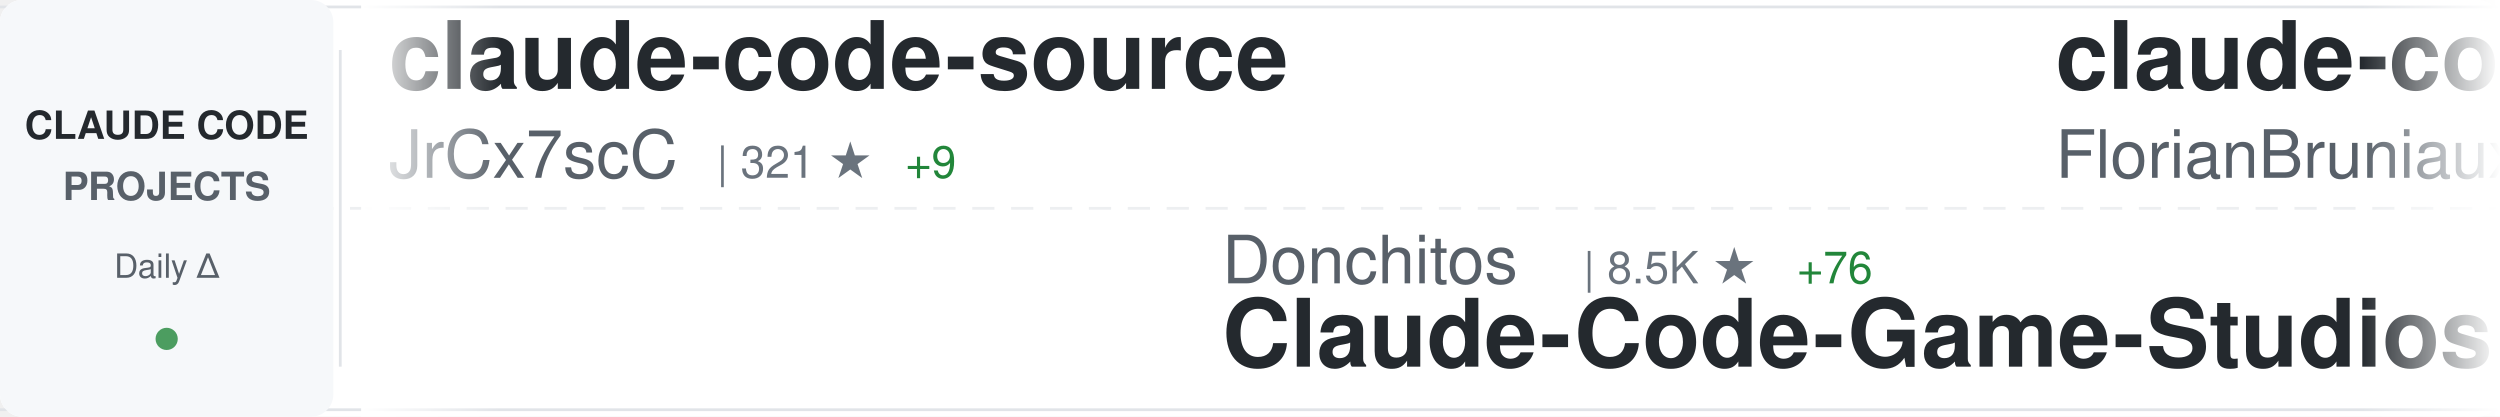
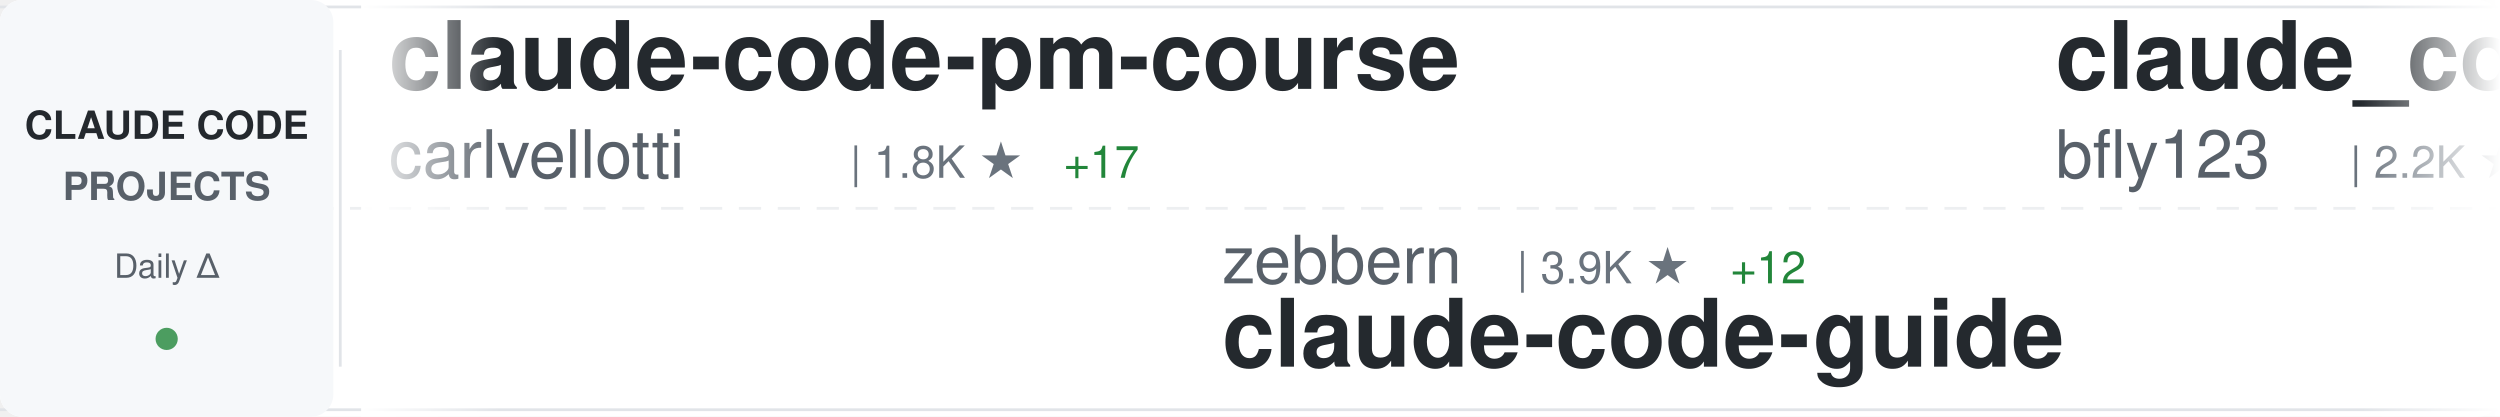
<svg xmlns="http://www.w3.org/2000/svg" width="900" height="150">
  <defs>
    <linearGradient id="awesomeLeftFade" x1="0%" y1="0%" x2="100%" y2="0%">
      <stop offset="0%" style="stop-color:#ffffff;stop-opacity:1" />
      <stop offset="100%" style="stop-color:#ffffff;stop-opacity:0" />
    </linearGradient>
    <linearGradient id="awesomeRightFade" x1="0%" y1="0%" x2="100%" y2="0%">
      <stop offset="0%" style="stop-color:#ffffff;stop-opacity:0" />
      <stop offset="100%" style="stop-color:#ffffff;stop-opacity:1" />
    </linearGradient>
  </defs>
  <rect width="900" height="150" fill="#ffffff" rx="8" />
  <rect x="0" y="2" width="900" height="1" fill="#e1e4e8" />
  <rect x="0" y="147" width="900" height="1" fill="#e1e4e8" />
  <line x1="0" y1="75" x2="900" y2="75" stroke="#e1e4e8" stroke-width="1" stroke-dasharray="8 6" opacity="0.6" />
  <rect x="0" y="0" width="120" height="150" fill="#f6f8fa" rx="8" />
  <text x="60" y="50" font-family="-apple-system, BlinkMacSystemFont, 'Segoe UI', Helvetica, Arial, sans-serif" font-size="14" font-weight="600" fill="#24292e" text-anchor="middle">CLAUDE CODE</text>
  <text x="60" y="72" font-family="-apple-system, BlinkMacSystemFont, 'Segoe UI', Helvetica, Arial, sans-serif" font-size="14" font-weight="600" fill="#586069" text-anchor="middle">PROJECTS</text>
  <text x="60" y="100" font-family="-apple-system, BlinkMacSystemFont, 'Segoe UI', Helvetica, Arial, sans-serif" font-size="12" font-weight="500" fill="#586069" text-anchor="middle">Daily Δ</text>
  <circle cx="60" cy="122" r="4" fill="#22863a" opacity="0.8" />
  <rect x="122" y="18" width="1" height="114" fill="#e1e4e8" />
  <clipPath id="awesomeTickerClip">
    <rect x="130" y="0" width="770" height="150" />
  </clipPath>
  <g clip-path="url(#awesomeTickerClip)">
    <g id="awesomeTickerItems">
      <animateTransform attributeName="transform" attributeType="XML" type="translate" from="0 0" to="-3000 0" dur="54s" repeatCount="indefinite" />
      <g transform="translate(0, 0)">
-         <text x="140" y="32" font-family="-apple-system, BlinkMacSystemFont, 'Segoe UI', Helvetica, Arial, sans-serif" font-size="34" font-weight="600" fill="#24292e">claude-code-source</text>
-         <text x="140" y="64" font-family="-apple-system, BlinkMacSystemFont, 'Segoe UI', Helvetica, Arial, sans-serif" font-size="24" font-weight="400" fill="#586069">JrCx7scC</text>
-         <text x="258" y="64" font-family="-apple-system, BlinkMacSystemFont, 'Segoe UI', Helvetica, Arial, sans-serif" font-size="16" font-weight="500" fill="#6a737d">| 321 ★</text>
-         <text x="326" y="64" font-family="-apple-system, BlinkMacSystemFont, 'Segoe UI', Helvetica, Arial, sans-serif" font-size="16" font-weight="500" fill="#22863a"> +9</text>
+         <text x="140" y="32" font-family="-apple-system, BlinkMacSystemFont, 'Segoe UI', Helvetica, Arial, sans-serif" font-size="34" font-weight="600" fill="#24292e">claude-code-pm-course</text>
+         <text x="140" y="64" font-family="-apple-system, BlinkMacSystemFont, 'Segoe UI', Helvetica, Arial, sans-serif" font-size="24" font-weight="400" fill="#586069">carlvellotti</text>
+         <text x="306" y="64" font-family="-apple-system, BlinkMacSystemFont, 'Segoe UI', Helvetica, Arial, sans-serif" font-size="16" font-weight="500" fill="#6a737d">| 1.8K ★</text>
+         <text x="383" y="64" font-family="-apple-system, BlinkMacSystemFont, 'Segoe UI', Helvetica, Arial, sans-serif" font-size="16" font-weight="500" fill="#22863a"> +17</text>
      </g>
      <g transform="translate(300, 0)">
-         <text x="140" y="102" font-family="-apple-system, BlinkMacSystemFont, 'Segoe UI', Helvetica, Arial, sans-serif" font-size="24" font-weight="400" fill="#586069">Donchitos</text>
-         <text x="270" y="102" font-family="-apple-system, BlinkMacSystemFont, 'Segoe UI', Helvetica, Arial, sans-serif" font-size="16" font-weight="500" fill="#6a737d">| 8.5K ★</text>
-         <text x="347" y="102" font-family="-apple-system, BlinkMacSystemFont, 'Segoe UI', Helvetica, Arial, sans-serif" font-size="16" font-weight="500" fill="#22863a"> +76</text>
-         <text x="140" y="132" font-family="-apple-system, BlinkMacSystemFont, 'Segoe UI', Helvetica, Arial, sans-serif" font-size="34" font-weight="600" fill="#24292e">Claude-Code-Game-Studios</text>
+         <text x="140" y="102" font-family="-apple-system, BlinkMacSystemFont, 'Segoe UI', Helvetica, Arial, sans-serif" font-size="24" font-weight="400" fill="#586069">zebbern</text>
+         <text x="246" y="102" font-family="-apple-system, BlinkMacSystemFont, 'Segoe UI', Helvetica, Arial, sans-serif" font-size="16" font-weight="500" fill="#6a737d">| 3.9K ★</text>
+         <text x="323" y="102" font-family="-apple-system, BlinkMacSystemFont, 'Segoe UI', Helvetica, Arial, sans-serif" font-size="16" font-weight="500" fill="#22863a"> +12</text>
+         <text x="140" y="132" font-family="-apple-system, BlinkMacSystemFont, 'Segoe UI', Helvetica, Arial, sans-serif" font-size="34" font-weight="600" fill="#24292e">claude-code-guide</text>
      </g>
      <g transform="translate(600, 0)">
-         <text x="140" y="32" font-family="-apple-system, BlinkMacSystemFont, 'Segoe UI', Helvetica, Arial, sans-serif" font-size="34" font-weight="600" fill="#24292e">claude-code-ultimate-gui...</text>
-         <text x="140" y="64" font-family="-apple-system, BlinkMacSystemFont, 'Segoe UI', Helvetica, Arial, sans-serif" font-size="24" font-weight="400" fill="#586069">FlorianBruniaux</text>
-         <text x="342" y="64" font-family="-apple-system, BlinkMacSystemFont, 'Segoe UI', Helvetica, Arial, sans-serif" font-size="16" font-weight="500" fill="#6a737d">| 3.1K ★</text>
-         <text x="419" y="64" font-family="-apple-system, BlinkMacSystemFont, 'Segoe UI', Helvetica, Arial, sans-serif" font-size="16" font-weight="500" fill="#22863a"> +33</text>
+         <text x="140" y="32" font-family="-apple-system, BlinkMacSystemFont, 'Segoe UI', Helvetica, Arial, sans-serif" font-size="34" font-weight="600" fill="#24292e">claude_code_bridge</text>
+         <text x="140" y="64" font-family="-apple-system, BlinkMacSystemFont, 'Segoe UI', Helvetica, Arial, sans-serif" font-size="24" font-weight="400" fill="#586069">bfly123</text>
+         <text x="246" y="64" font-family="-apple-system, BlinkMacSystemFont, 'Segoe UI', Helvetica, Arial, sans-serif" font-size="16" font-weight="500" fill="#6a737d">| 2.2K ★</text>
+         <text x="323" y="64" font-family="-apple-system, BlinkMacSystemFont, 'Segoe UI', Helvetica, Arial, sans-serif" font-size="16" font-weight="500" fill="#22863a"> +20</text>
      </g>
      <g transform="translate(900, 0)">
-         <text x="140" y="102" font-family="-apple-system, BlinkMacSystemFont, 'Segoe UI', Helvetica, Arial, sans-serif" font-size="24" font-weight="400" fill="#586069">shareAI-lab</text>
-         <text x="294" y="102" font-family="-apple-system, BlinkMacSystemFont, 'Segoe UI', Helvetica, Arial, sans-serif" font-size="16" font-weight="500" fill="#6a737d">| 50.9K ★</text>
-         <text x="380" y="102" font-family="-apple-system, BlinkMacSystemFont, 'Segoe UI', Helvetica, Arial, sans-serif" font-size="16" font-weight="500" fill="#22863a"> +593</text>
-         <text x="140" y="132" font-family="-apple-system, BlinkMacSystemFont, 'Segoe UI', Helvetica, Arial, sans-serif" font-size="34" font-weight="600" fill="#24292e">learn-claude-code</text>
+         <text x="140" y="102" font-family="-apple-system, BlinkMacSystemFont, 'Segoe UI', Helvetica, Arial, sans-serif" font-size="24" font-weight="400" fill="#586069">chauncygu</text>
+         <text x="270" y="102" font-family="-apple-system, BlinkMacSystemFont, 'Segoe UI', Helvetica, Arial, sans-serif" font-size="16" font-weight="500" fill="#6a737d">| 1.9K ★</text>
+         <text x="347" y="102" font-family="-apple-system, BlinkMacSystemFont, 'Segoe UI', Helvetica, Arial, sans-serif" font-size="16" font-weight="500" fill="#22863a"> +49</text>
+         <text x="140" y="132" font-family="-apple-system, BlinkMacSystemFont, 'Segoe UI', Helvetica, Arial, sans-serif" font-size="34" font-weight="600" fill="#24292e">collection-claude-code-s...</text>
      </g>
      <g transform="translate(1200, 0)">
-         <text x="140" y="32" font-family="-apple-system, BlinkMacSystemFont, 'Segoe UI', Helvetica, Arial, sans-serif" font-size="34" font-weight="600" fill="#24292e">awesome-claude-code-suba...</text>
-         <text x="140" y="64" font-family="-apple-system, BlinkMacSystemFont, 'Segoe UI', Helvetica, Arial, sans-serif" font-size="24" font-weight="400" fill="#586069">VoltAgent</text>
-         <text x="270" y="64" font-family="-apple-system, BlinkMacSystemFont, 'Segoe UI', Helvetica, Arial, sans-serif" font-size="16" font-weight="500" fill="#6a737d">| 16.8K ★</text>
-         <text x="356" y="64" font-family="-apple-system, BlinkMacSystemFont, 'Segoe UI', Helvetica, Arial, sans-serif" font-size="16" font-weight="500" fill="#22863a"> +95</text>
+         <text x="140" y="32" font-family="-apple-system, BlinkMacSystemFont, 'Segoe UI', Helvetica, Arial, sans-serif" font-size="34" font-weight="600" fill="#24292e">claude-code-hooks-master...</text>
+         <text x="140" y="64" font-family="-apple-system, BlinkMacSystemFont, 'Segoe UI', Helvetica, Arial, sans-serif" font-size="24" font-weight="400" fill="#586069">disler</text>
+         <text x="234" y="64" font-family="-apple-system, BlinkMacSystemFont, 'Segoe UI', Helvetica, Arial, sans-serif" font-size="16" font-weight="500" fill="#6a737d">| 3.5K ★</text>
+         <text x="311" y="64" font-family="-apple-system, BlinkMacSystemFont, 'Segoe UI', Helvetica, Arial, sans-serif" font-size="16" font-weight="500" fill="#22863a"> +2</text>
      </g>
      <g transform="translate(1500, 0)">
-         <text x="140" y="102" font-family="-apple-system, BlinkMacSystemFont, 'Segoe UI', Helvetica, Arial, sans-serif" font-size="24" font-weight="400" fill="#586069">KimYx0207</text>
-         <text x="270" y="102" font-family="-apple-system, BlinkMacSystemFont, 'Segoe UI', Helvetica, Arial, sans-serif" font-size="16" font-weight="500" fill="#6a737d">| 3.1K ★</text>
-         <text x="347" y="102" font-family="-apple-system, BlinkMacSystemFont, 'Segoe UI', Helvetica, Arial, sans-serif" font-size="16" font-weight="500" fill="#22863a"> +33</text>
-         <text x="140" y="132" font-family="-apple-system, BlinkMacSystemFont, 'Segoe UI', Helvetica, Arial, sans-serif" font-size="34" font-weight="600" fill="#24292e">Claude-Code-x-OpenClaw-G...</text>
+         <text x="140" y="102" font-family="-apple-system, BlinkMacSystemFont, 'Segoe UI', Helvetica, Arial, sans-serif" font-size="24" font-weight="400" fill="#586069">lst97</text>
+         <text x="222" y="102" font-family="-apple-system, BlinkMacSystemFont, 'Segoe UI', Helvetica, Arial, sans-serif" font-size="16" font-weight="500" fill="#6a737d">| 1.5K ★</text>
+         <text x="299" y="102" font-family="-apple-system, BlinkMacSystemFont, 'Segoe UI', Helvetica, Arial, sans-serif" font-size="16" font-weight="500" fill="#22863a"> +2</text>
+         <text x="140" y="132" font-family="-apple-system, BlinkMacSystemFont, 'Segoe UI', Helvetica, Arial, sans-serif" font-size="34" font-weight="600" fill="#24292e">claude-code-sub-agents</text>
      </g>
      <g transform="translate(1800, 0)">
-         <text x="140" y="32" font-family="-apple-system, BlinkMacSystemFont, 'Segoe UI', Helvetica, Arial, sans-serif" font-size="34" font-weight="600" fill="#24292e">claude-code</text>
-         <text x="140" y="64" font-family="-apple-system, BlinkMacSystemFont, 'Segoe UI', Helvetica, Arial, sans-serif" font-size="24" font-weight="400" fill="#586069">codeaashu</text>
-         <text x="270" y="64" font-family="-apple-system, BlinkMacSystemFont, 'Segoe UI', Helvetica, Arial, sans-serif" font-size="16" font-weight="500" fill="#6a737d">| 1.9K ★</text>
-         <text x="347" y="64" font-family="-apple-system, BlinkMacSystemFont, 'Segoe UI', Helvetica, Arial, sans-serif" font-size="16" font-weight="500" fill="#22863a"> +49</text>
+         <text x="140" y="32" font-family="-apple-system, BlinkMacSystemFont, 'Segoe UI', Helvetica, Arial, sans-serif" font-size="34" font-weight="600" fill="#24292e">Claude-code</text>
+         <text x="140" y="64" font-family="-apple-system, BlinkMacSystemFont, 'Segoe UI', Helvetica, Arial, sans-serif" font-size="24" font-weight="400" fill="#586069">fazxes</text>
+         <text x="234" y="64" font-family="-apple-system, BlinkMacSystemFont, 'Segoe UI', Helvetica, Arial, sans-serif" font-size="16" font-weight="500" fill="#6a737d">| 200 ★</text>
+         <text x="302" y="64" font-family="-apple-system, BlinkMacSystemFont, 'Segoe UI', Helvetica, Arial, sans-serif" font-size="16" font-weight="500" fill="#22863a"> +1</text>
      </g>
      <g transform="translate(2100, 0)">
-         <text x="140" y="102" font-family="-apple-system, BlinkMacSystemFont, 'Segoe UI', Helvetica, Arial, sans-serif" font-size="24" font-weight="400" fill="#586069">ykdojo</text>
-         <text x="234" y="102" font-family="-apple-system, BlinkMacSystemFont, 'Segoe UI', Helvetica, Arial, sans-serif" font-size="16" font-weight="500" fill="#6a737d">| 7.3K ★</text>
-         <text x="311" y="102" font-family="-apple-system, BlinkMacSystemFont, 'Segoe UI', Helvetica, Arial, sans-serif" font-size="16" font-weight="500" fill="#22863a"> +30</text>
-         <text x="140" y="132" font-family="-apple-system, BlinkMacSystemFont, 'Segoe UI', Helvetica, Arial, sans-serif" font-size="34" font-weight="600" fill="#24292e">claude-code-tips</text>
+         <text x="140" y="102" font-family="-apple-system, BlinkMacSystemFont, 'Segoe UI', Helvetica, Arial, sans-serif" font-size="24" font-weight="400" fill="#586069">https-deeplearning-ai</text>
+         <text x="414" y="102" font-family="-apple-system, BlinkMacSystemFont, 'Segoe UI', Helvetica, Arial, sans-serif" font-size="16" font-weight="500" fill="#6a737d">| 480 ★</text>
+         <text x="140" y="132" font-family="-apple-system, BlinkMacSystemFont, 'Segoe UI', Helvetica, Arial, sans-serif" font-size="34" font-weight="600" fill="#24292e">sc-claude-code-files</text>
      </g>
      <g transform="translate(2400, 0)">
-         <text x="140" y="32" font-family="-apple-system, BlinkMacSystemFont, 'Segoe UI', Helvetica, Arial, sans-serif" font-size="34" font-weight="600" fill="#24292e">claude-code-guide</text>
-         <text x="140" y="64" font-family="-apple-system, BlinkMacSystemFont, 'Segoe UI', Helvetica, Arial, sans-serif" font-size="24" font-weight="400" fill="#586069">Cranot</text>
-         <text x="234" y="64" font-family="-apple-system, BlinkMacSystemFont, 'Segoe UI', Helvetica, Arial, sans-serif" font-size="16" font-weight="500" fill="#6a737d">| 2.6K ★</text>
-         <text x="311" y="64" font-family="-apple-system, BlinkMacSystemFont, 'Segoe UI', Helvetica, Arial, sans-serif" font-size="16" font-weight="500" fill="#22863a"> +2</text>
+         <text x="140" y="32" font-family="-apple-system, BlinkMacSystemFont, 'Segoe UI', Helvetica, Arial, sans-serif" font-size="34" font-weight="600" fill="#24292e">claude-code-book</text>
+         <text x="140" y="64" font-family="-apple-system, BlinkMacSystemFont, 'Segoe UI', Helvetica, Arial, sans-serif" font-size="24" font-weight="400" fill="#586069">lintsinghua</text>
+         <text x="294" y="64" font-family="-apple-system, BlinkMacSystemFont, 'Segoe UI', Helvetica, Arial, sans-serif" font-size="16" font-weight="500" fill="#6a737d">| 2.5K ★</text>
+         <text x="371" y="64" font-family="-apple-system, BlinkMacSystemFont, 'Segoe UI', Helvetica, Arial, sans-serif" font-size="16" font-weight="500" fill="#22863a"> +71</text>
      </g>
      <g transform="translate(2700, 0)">
-         <text x="140" y="102" font-family="-apple-system, BlinkMacSystemFont, 'Segoe UI', Helvetica, Arial, sans-serif" font-size="24" font-weight="400" fill="#586069">Maciek-roboblog</text>
-         <text x="342" y="102" font-family="-apple-system, BlinkMacSystemFont, 'Segoe UI', Helvetica, Arial, sans-serif" font-size="16" font-weight="500" fill="#6a737d">| 7.5K ★</text>
-         <text x="419" y="102" font-family="-apple-system, BlinkMacSystemFont, 'Segoe UI', Helvetica, Arial, sans-serif" font-size="16" font-weight="500" fill="#22863a"> +33</text>
-         <text x="140" y="132" font-family="-apple-system, BlinkMacSystemFont, 'Segoe UI', Helvetica, Arial, sans-serif" font-size="34" font-weight="600" fill="#24292e">Claude-Code-Usage-Monito...</text>
+         <text x="140" y="102" font-family="-apple-system, BlinkMacSystemFont, 'Segoe UI', Helvetica, Arial, sans-serif" font-size="24" font-weight="400" fill="#586069">darcyegb</text>
+         <text x="258" y="102" font-family="-apple-system, BlinkMacSystemFont, 'Segoe UI', Helvetica, Arial, sans-serif" font-size="16" font-weight="500" fill="#6a737d">| 649 ★</text>
+         <text x="326" y="102" font-family="-apple-system, BlinkMacSystemFont, 'Segoe UI', Helvetica, Arial, sans-serif" font-size="16" font-weight="500" fill="#22863a"> +2</text>
+         <text x="140" y="132" font-family="-apple-system, BlinkMacSystemFont, 'Segoe UI', Helvetica, Arial, sans-serif" font-size="34" font-weight="600" fill="#24292e">ClaudeCodeAgents</text>
      </g>
      <g transform="translate(3000, 0)">
-         <text x="140" y="32" font-family="-apple-system, BlinkMacSystemFont, 'Segoe UI', Helvetica, Arial, sans-serif" font-size="34" font-weight="600" fill="#24292e">claude-code-source</text>
-         <text x="140" y="64" font-family="-apple-system, BlinkMacSystemFont, 'Segoe UI', Helvetica, Arial, sans-serif" font-size="24" font-weight="400" fill="#586069">JrCx7scC</text>
-         <text x="258" y="64" font-family="-apple-system, BlinkMacSystemFont, 'Segoe UI', Helvetica, Arial, sans-serif" font-size="16" font-weight="500" fill="#6a737d">| 321 ★</text>
-         <text x="326" y="64" font-family="-apple-system, BlinkMacSystemFont, 'Segoe UI', Helvetica, Arial, sans-serif" font-size="16" font-weight="500" fill="#22863a"> +9</text>
+         <text x="140" y="32" font-family="-apple-system, BlinkMacSystemFont, 'Segoe UI', Helvetica, Arial, sans-serif" font-size="34" font-weight="600" fill="#24292e">claude-code-pm-course</text>
+         <text x="140" y="64" font-family="-apple-system, BlinkMacSystemFont, 'Segoe UI', Helvetica, Arial, sans-serif" font-size="24" font-weight="400" fill="#586069">carlvellotti</text>
+         <text x="306" y="64" font-family="-apple-system, BlinkMacSystemFont, 'Segoe UI', Helvetica, Arial, sans-serif" font-size="16" font-weight="500" fill="#6a737d">| 1.8K ★</text>
+         <text x="383" y="64" font-family="-apple-system, BlinkMacSystemFont, 'Segoe UI', Helvetica, Arial, sans-serif" font-size="16" font-weight="500" fill="#22863a"> +17</text>
      </g>
      <g transform="translate(3300, 0)">
-         <text x="140" y="102" font-family="-apple-system, BlinkMacSystemFont, 'Segoe UI', Helvetica, Arial, sans-serif" font-size="24" font-weight="400" fill="#586069">Donchitos</text>
-         <text x="270" y="102" font-family="-apple-system, BlinkMacSystemFont, 'Segoe UI', Helvetica, Arial, sans-serif" font-size="16" font-weight="500" fill="#6a737d">| 8.5K ★</text>
-         <text x="347" y="102" font-family="-apple-system, BlinkMacSystemFont, 'Segoe UI', Helvetica, Arial, sans-serif" font-size="16" font-weight="500" fill="#22863a"> +76</text>
-         <text x="140" y="132" font-family="-apple-system, BlinkMacSystemFont, 'Segoe UI', Helvetica, Arial, sans-serif" font-size="34" font-weight="600" fill="#24292e">Claude-Code-Game-Studios</text>
+         <text x="140" y="102" font-family="-apple-system, BlinkMacSystemFont, 'Segoe UI', Helvetica, Arial, sans-serif" font-size="24" font-weight="400" fill="#586069">zebbern</text>
+         <text x="246" y="102" font-family="-apple-system, BlinkMacSystemFont, 'Segoe UI', Helvetica, Arial, sans-serif" font-size="16" font-weight="500" fill="#6a737d">| 3.9K ★</text>
+         <text x="323" y="102" font-family="-apple-system, BlinkMacSystemFont, 'Segoe UI', Helvetica, Arial, sans-serif" font-size="16" font-weight="500" fill="#22863a"> +12</text>
+         <text x="140" y="132" font-family="-apple-system, BlinkMacSystemFont, 'Segoe UI', Helvetica, Arial, sans-serif" font-size="34" font-weight="600" fill="#24292e">claude-code-guide</text>
      </g>
      <g transform="translate(3600, 0)">
-         <text x="140" y="32" font-family="-apple-system, BlinkMacSystemFont, 'Segoe UI', Helvetica, Arial, sans-serif" font-size="34" font-weight="600" fill="#24292e">claude-code-ultimate-gui...</text>
-         <text x="140" y="64" font-family="-apple-system, BlinkMacSystemFont, 'Segoe UI', Helvetica, Arial, sans-serif" font-size="24" font-weight="400" fill="#586069">FlorianBruniaux</text>
-         <text x="342" y="64" font-family="-apple-system, BlinkMacSystemFont, 'Segoe UI', Helvetica, Arial, sans-serif" font-size="16" font-weight="500" fill="#6a737d">| 3.1K ★</text>
-         <text x="419" y="64" font-family="-apple-system, BlinkMacSystemFont, 'Segoe UI', Helvetica, Arial, sans-serif" font-size="16" font-weight="500" fill="#22863a"> +33</text>
+         <text x="140" y="32" font-family="-apple-system, BlinkMacSystemFont, 'Segoe UI', Helvetica, Arial, sans-serif" font-size="34" font-weight="600" fill="#24292e">claude_code_bridge</text>
+         <text x="140" y="64" font-family="-apple-system, BlinkMacSystemFont, 'Segoe UI', Helvetica, Arial, sans-serif" font-size="24" font-weight="400" fill="#586069">bfly123</text>
+         <text x="246" y="64" font-family="-apple-system, BlinkMacSystemFont, 'Segoe UI', Helvetica, Arial, sans-serif" font-size="16" font-weight="500" fill="#6a737d">| 2.2K ★</text>
+         <text x="323" y="64" font-family="-apple-system, BlinkMacSystemFont, 'Segoe UI', Helvetica, Arial, sans-serif" font-size="16" font-weight="500" fill="#22863a"> +20</text>
      </g>
      <g transform="translate(3900, 0)">
-         <text x="140" y="102" font-family="-apple-system, BlinkMacSystemFont, 'Segoe UI', Helvetica, Arial, sans-serif" font-size="24" font-weight="400" fill="#586069">shareAI-lab</text>
-         <text x="294" y="102" font-family="-apple-system, BlinkMacSystemFont, 'Segoe UI', Helvetica, Arial, sans-serif" font-size="16" font-weight="500" fill="#6a737d">| 50.9K ★</text>
-         <text x="380" y="102" font-family="-apple-system, BlinkMacSystemFont, 'Segoe UI', Helvetica, Arial, sans-serif" font-size="16" font-weight="500" fill="#22863a"> +593</text>
-         <text x="140" y="132" font-family="-apple-system, BlinkMacSystemFont, 'Segoe UI', Helvetica, Arial, sans-serif" font-size="34" font-weight="600" fill="#24292e">learn-claude-code</text>
+         <text x="140" y="102" font-family="-apple-system, BlinkMacSystemFont, 'Segoe UI', Helvetica, Arial, sans-serif" font-size="24" font-weight="400" fill="#586069">chauncygu</text>
+         <text x="270" y="102" font-family="-apple-system, BlinkMacSystemFont, 'Segoe UI', Helvetica, Arial, sans-serif" font-size="16" font-weight="500" fill="#6a737d">| 1.9K ★</text>
+         <text x="347" y="102" font-family="-apple-system, BlinkMacSystemFont, 'Segoe UI', Helvetica, Arial, sans-serif" font-size="16" font-weight="500" fill="#22863a"> +49</text>
+         <text x="140" y="132" font-family="-apple-system, BlinkMacSystemFont, 'Segoe UI', Helvetica, Arial, sans-serif" font-size="34" font-weight="600" fill="#24292e">collection-claude-code-s...</text>
      </g>
    </g>
  </g>
  <rect x="130" y="0" width="50" height="150" fill="url(#awesomeLeftFade)" />
  <rect x="850" y="0" width="50" height="150" fill="url(#awesomeRightFade)" />
</svg>
